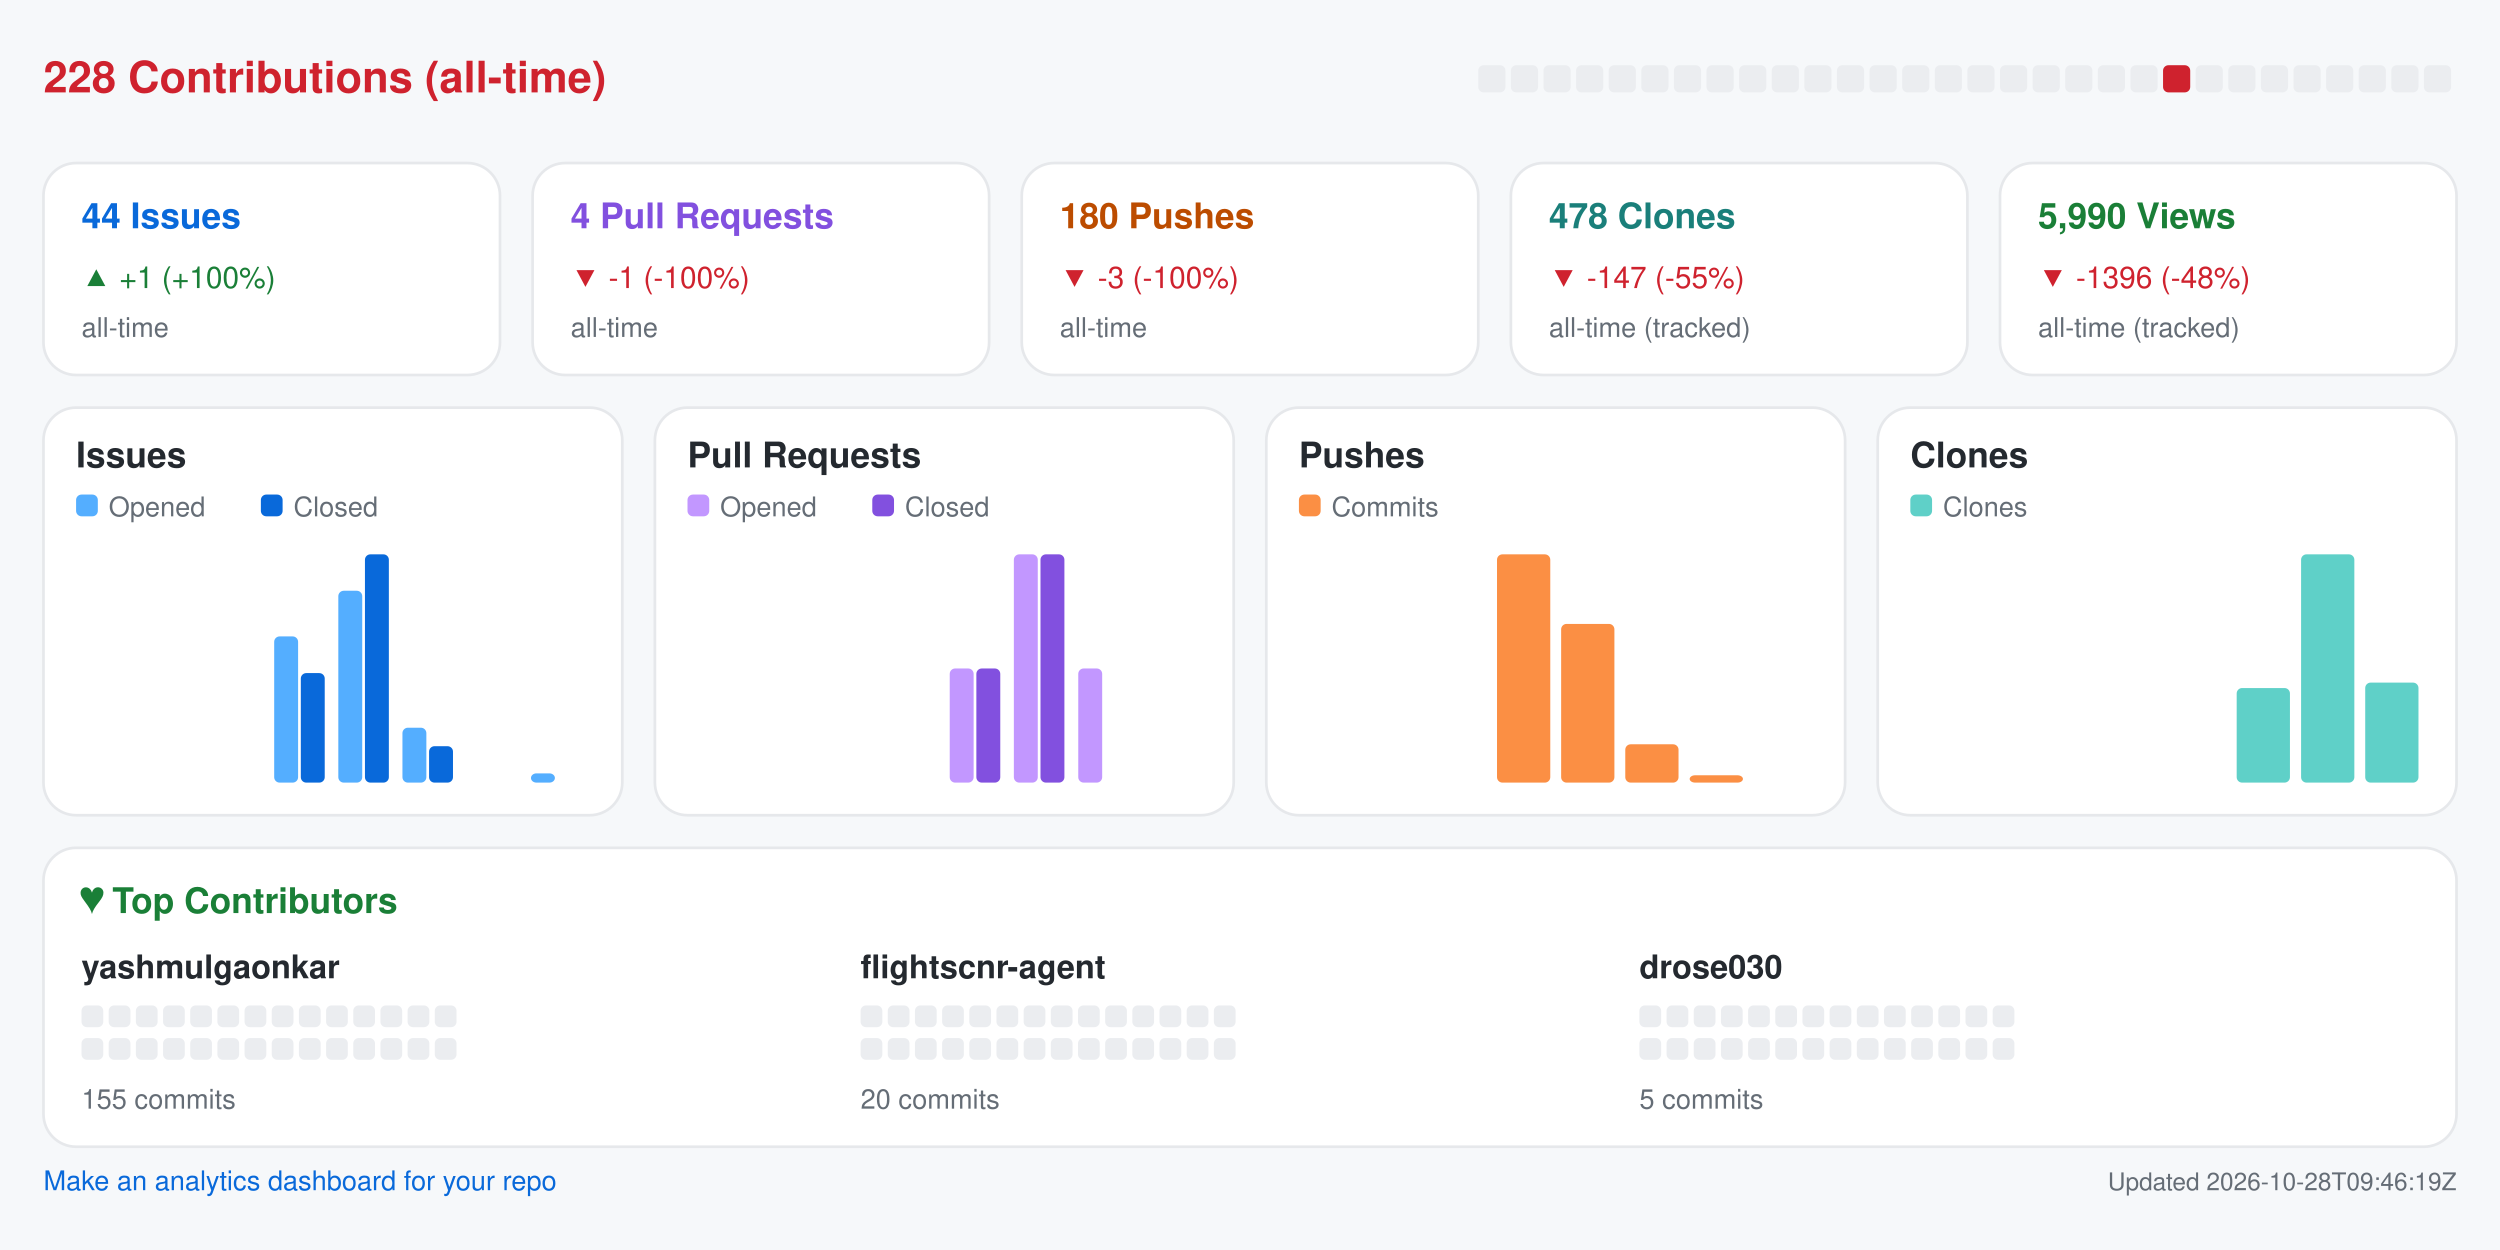
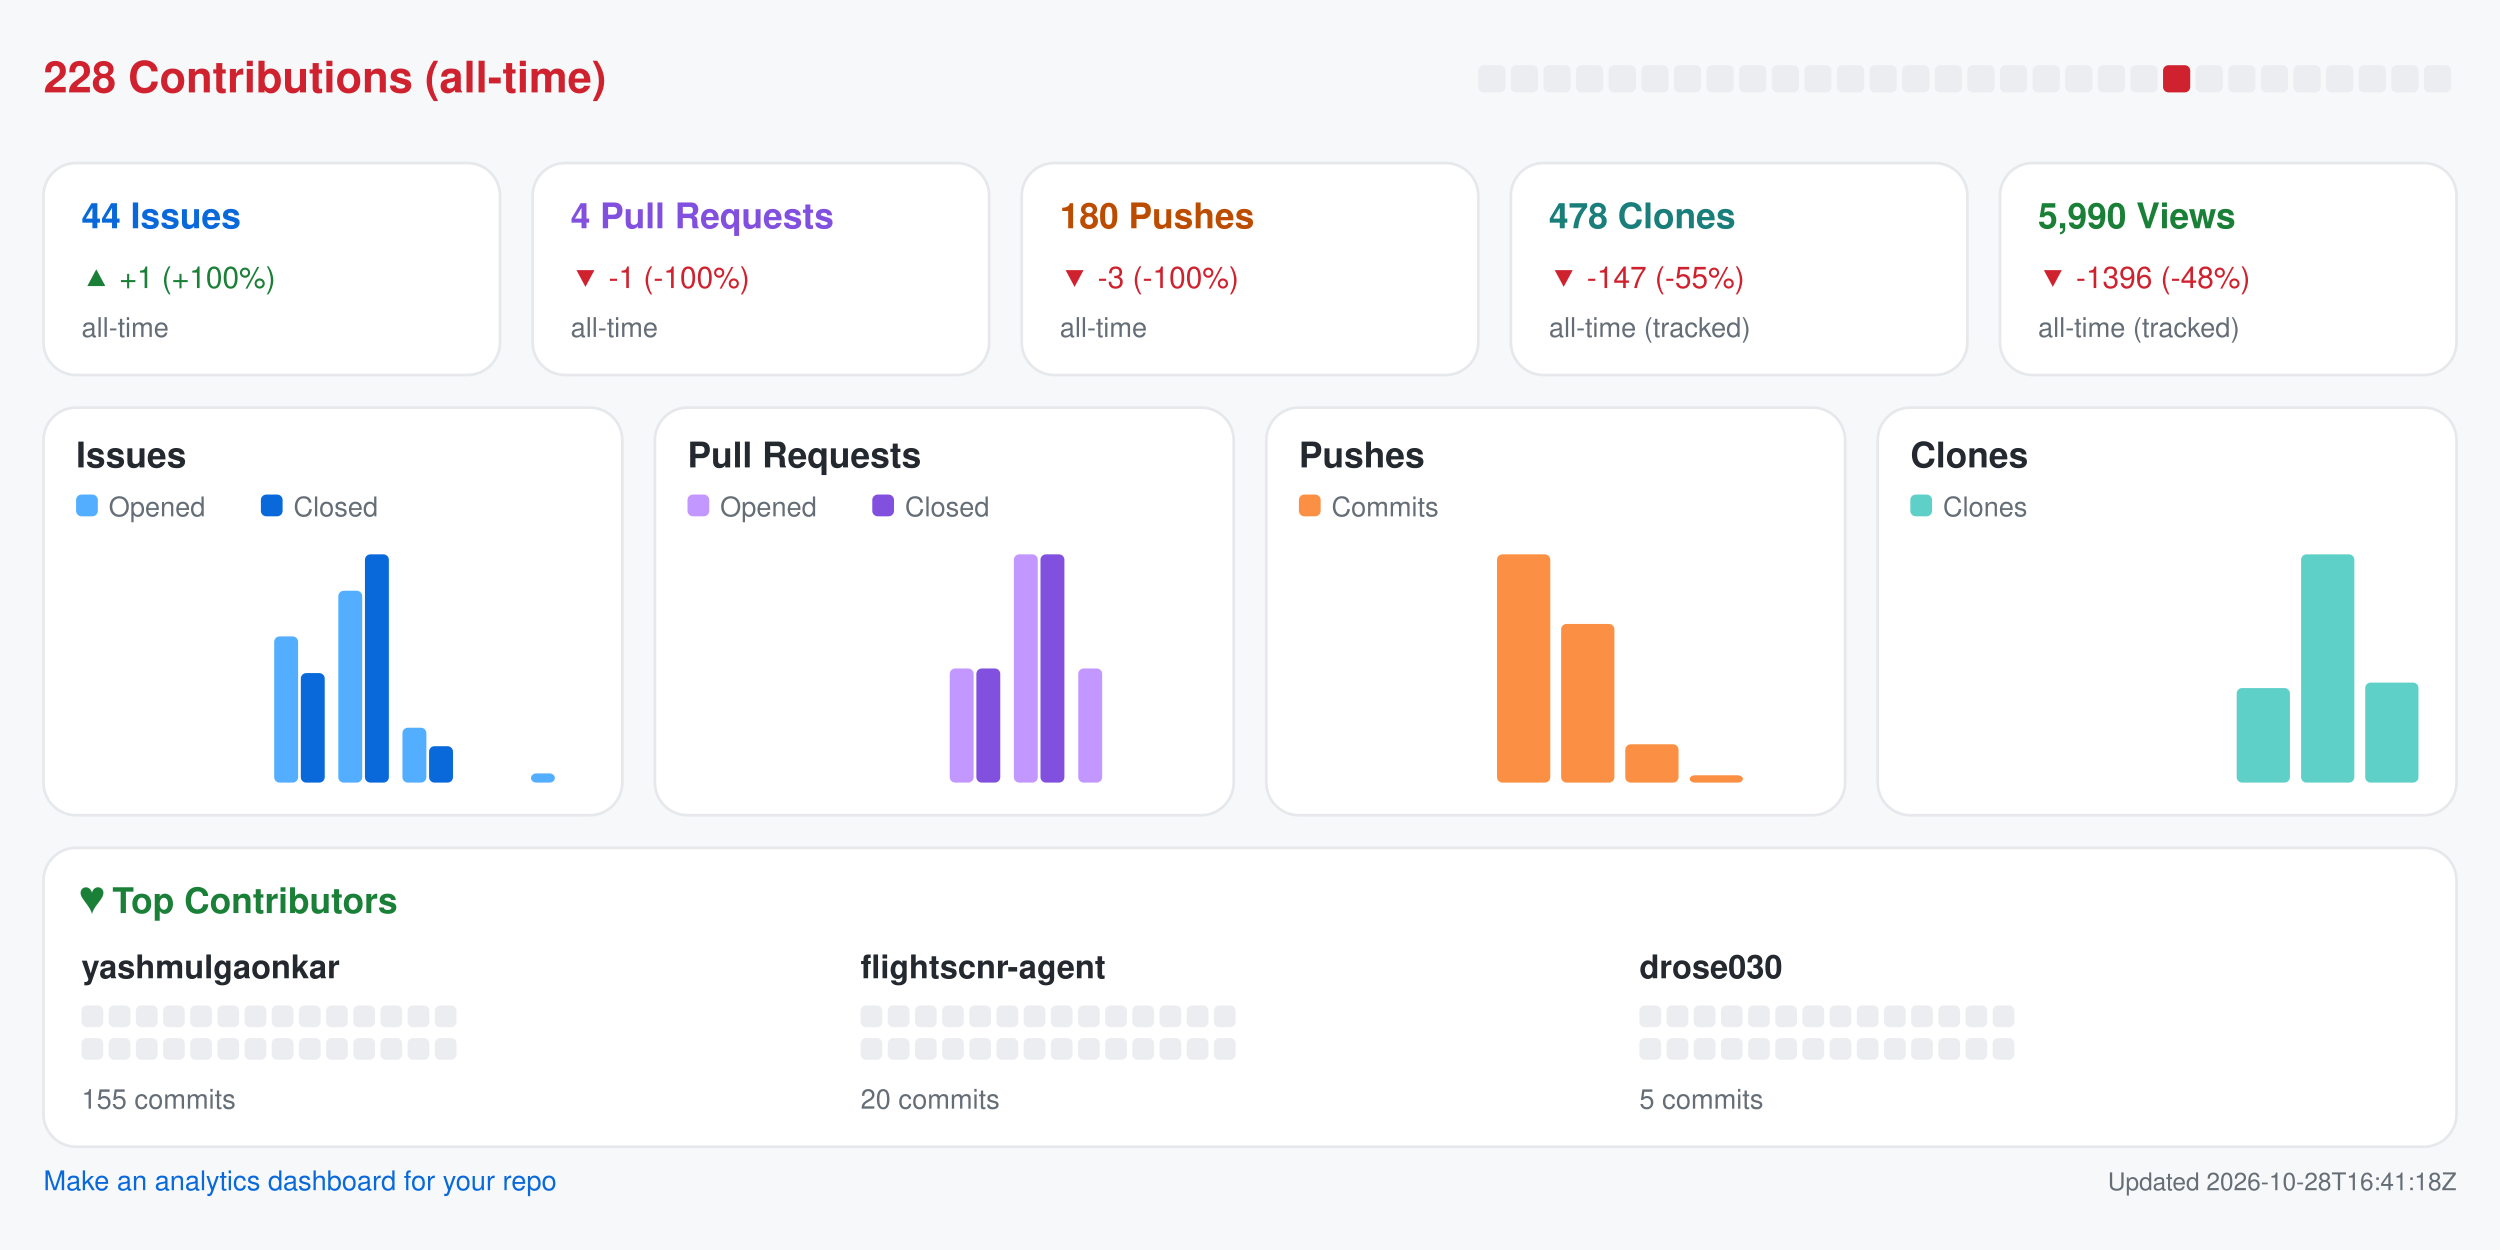
<svg xmlns="http://www.w3.org/2000/svg" width="920" height="460" viewBox="0 0 920 460" role="img" aria-label="Repository analytics for yashmulgaonkar/FlightScnr">
  <rect x="0.0" y="0.0" width="920.0" height="460.0" rx="0" fill="#f6f8fa" />
  <text x="16.0" y="34.0" fill="#cf222e" font-size="16" font-family="-apple-system,BlinkMacSystemFont,Segoe UI,Helvetica,Arial,sans-serif" font-weight="600" text-anchor="start">228 Contributions (all-time)</text>
  <rect x="544.0" y="24.0" width="10.0" height="10.0" rx="2" fill="#ebedf0" />
  <rect x="556.0" y="24.0" width="10.0" height="10.0" rx="2" fill="#ebedf0" />
  <rect x="568.0" y="24.0" width="10.0" height="10.0" rx="2" fill="#ebedf0" />
  <rect x="580.0" y="24.0" width="10.0" height="10.0" rx="2" fill="#ebedf0" />
  <rect x="592.0" y="24.0" width="10.0" height="10.0" rx="2" fill="#ebedf0" />
  <rect x="604.0" y="24.0" width="10.0" height="10.0" rx="2" fill="#ebedf0" />
  <rect x="616.0" y="24.0" width="10.0" height="10.0" rx="2" fill="#ebedf0" />
  <rect x="628.0" y="24.0" width="10.0" height="10.0" rx="2" fill="#ebedf0" />
  <rect x="640.0" y="24.0" width="10.0" height="10.0" rx="2" fill="#ebedf0" />
  <rect x="652.0" y="24.0" width="10.0" height="10.0" rx="2" fill="#ebedf0" />
  <rect x="664.0" y="24.0" width="10.0" height="10.0" rx="2" fill="#ebedf0" />
  <rect x="676.0" y="24.0" width="10.0" height="10.0" rx="2" fill="#ebedf0" />
  <rect x="688.0" y="24.0" width="10.0" height="10.0" rx="2" fill="#ebedf0" />
  <rect x="700.0" y="24.0" width="10.0" height="10.0" rx="2" fill="#ebedf0" />
  <rect x="712.0" y="24.0" width="10.0" height="10.0" rx="2" fill="#ebedf0" />
  <rect x="724.0" y="24.0" width="10.0" height="10.0" rx="2" fill="#ebedf0" />
  <rect x="736.0" y="24.0" width="10.0" height="10.0" rx="2" fill="#ebedf0" />
  <rect x="748.0" y="24.0" width="10.0" height="10.0" rx="2" fill="#ebedf0" />
  <rect x="760.0" y="24.0" width="10.0" height="10.0" rx="2" fill="#ebedf0" />
  <rect x="772.0" y="24.0" width="10.0" height="10.0" rx="2" fill="#ebedf0" />
  <rect x="784.0" y="24.0" width="10.0" height="10.0" rx="2" fill="#ebedf0" />
  <rect x="796.0" y="24.0" width="10.0" height="10.0" rx="2" fill="#cf222e" />
  <rect x="808.0" y="24.0" width="10.0" height="10.0" rx="2" fill="#ebedf0" />
  <rect x="820.0" y="24.0" width="10.0" height="10.0" rx="2" fill="#ebedf0" />
  <rect x="832.0" y="24.0" width="10.0" height="10.0" rx="2" fill="#ebedf0" />
  <rect x="844.0" y="24.0" width="10.0" height="10.0" rx="2" fill="#ebedf0" />
  <rect x="856.0" y="24.0" width="10.0" height="10.0" rx="2" fill="#ebedf0" />
  <rect x="868.0" y="24.0" width="10.0" height="10.0" rx="2" fill="#ebedf0" />
  <rect x="880.0" y="24.0" width="10.0" height="10.0" rx="2" fill="#ebedf0" />
  <rect x="892.0" y="24.0" width="10.0" height="10.0" rx="2" fill="#ebedf0" />
  <rect x="16.0" y="60.0" width="168.0" height="78.0" rx="12" fill="#ffffff" stroke="#e6e8eb" />
  <text x="30.0" y="84.0" fill="#0969da" font-size="13" font-family="-apple-system,BlinkMacSystemFont,Segoe UI,Helvetica,Arial,sans-serif" font-weight="600" text-anchor="start">44 Issues</text>
  <text x="30.0" y="106.0" fill="#1a7f37" font-size="11" font-family="-apple-system,BlinkMacSystemFont,Segoe UI,Helvetica,Arial,sans-serif" font-weight="400" text-anchor="start">▲ +1 (+100%)</text>
  <text x="30.0" y="124.0" fill="#656d76" font-size="10" font-family="-apple-system,BlinkMacSystemFont,Segoe UI,Helvetica,Arial,sans-serif" font-weight="400" text-anchor="start">all-time</text>
  <rect x="196.0" y="60.0" width="168.0" height="78.0" rx="12" fill="#ffffff" stroke="#e6e8eb" />
  <text x="210.0" y="84.0" fill="#8250df" font-size="13" font-family="-apple-system,BlinkMacSystemFont,Segoe UI,Helvetica,Arial,sans-serif" font-weight="600" text-anchor="start">4 Pull Requests</text>
  <text x="210.0" y="106.0" fill="#cf222e" font-size="11" font-family="-apple-system,BlinkMacSystemFont,Segoe UI,Helvetica,Arial,sans-serif" font-weight="400" text-anchor="start">▼ -1 (-100%)</text>
  <text x="210.0" y="124.0" fill="#656d76" font-size="10" font-family="-apple-system,BlinkMacSystemFont,Segoe UI,Helvetica,Arial,sans-serif" font-weight="400" text-anchor="start">all-time</text>
  <rect x="376.0" y="60.0" width="168.0" height="78.0" rx="12" fill="#ffffff" stroke="#e6e8eb" />
  <text x="390.0" y="84.0" fill="#bc4c00" font-size="13" font-family="-apple-system,BlinkMacSystemFont,Segoe UI,Helvetica,Arial,sans-serif" font-weight="600" text-anchor="start">180 Pushes</text>
  <text x="390.0" y="106.0" fill="#cf222e" font-size="11" font-family="-apple-system,BlinkMacSystemFont,Segoe UI,Helvetica,Arial,sans-serif" font-weight="400" text-anchor="start">▼ -3 (-100%)</text>
  <text x="390.0" y="124.0" fill="#656d76" font-size="10" font-family="-apple-system,BlinkMacSystemFont,Segoe UI,Helvetica,Arial,sans-serif" font-weight="400" text-anchor="start">all-time</text>
  <rect x="556.0" y="60.0" width="168.0" height="78.0" rx="12" fill="#ffffff" stroke="#e6e8eb" />
  <text x="570.0" y="84.0" fill="#1a7f7a" font-size="13" font-family="-apple-system,BlinkMacSystemFont,Segoe UI,Helvetica,Arial,sans-serif" font-weight="600" text-anchor="start">478 Clones</text>
  <text x="570.0" y="106.0" fill="#cf222e" font-size="11" font-family="-apple-system,BlinkMacSystemFont,Segoe UI,Helvetica,Arial,sans-serif" font-weight="400" text-anchor="start">▼ -147 (-55%)</text>
  <text x="570.0" y="124.0" fill="#656d76" font-size="10" font-family="-apple-system,BlinkMacSystemFont,Segoe UI,Helvetica,Arial,sans-serif" font-weight="400" text-anchor="start">all-time (tracked)</text>
  <rect x="736.0" y="60.0" width="168.0" height="78.0" rx="12" fill="#ffffff" stroke="#e6e8eb" />
  <text x="750.0" y="84.0" fill="#1a7f37" font-size="13" font-family="-apple-system,BlinkMacSystemFont,Segoe UI,Helvetica,Arial,sans-serif" font-weight="600" text-anchor="start">5,990 Views</text>
  <text x="750.0" y="106.0" fill="#cf222e" font-size="11" font-family="-apple-system,BlinkMacSystemFont,Segoe UI,Helvetica,Arial,sans-serif" font-weight="400" text-anchor="start">▼ -1396 (-48%)</text>
  <text x="750.0" y="124.0" fill="#656d76" font-size="10" font-family="-apple-system,BlinkMacSystemFont,Segoe UI,Helvetica,Arial,sans-serif" font-weight="400" text-anchor="start">all-time (tracked)</text>
  <rect x="16.0" y="150.0" width="213.0" height="150.0" rx="12" fill="#ffffff" stroke="#e6e8eb" />
  <text x="28.0" y="172.0" fill="#24292f" font-size="13" font-family="-apple-system,BlinkMacSystemFont,Segoe UI,Helvetica,Arial,sans-serif" font-weight="600" text-anchor="start">Issues</text>
  <rect x="28.0" y="182.0" width="8.0" height="8.0" rx="2" fill="#54aeff" />
  <text x="40.0" y="190.0" fill="#656d76" font-size="10" font-family="-apple-system,BlinkMacSystemFont,Segoe UI,Helvetica,Arial,sans-serif" font-weight="400" text-anchor="start">Opened</text>
  <rect x="96.0" y="182.0" width="8.0" height="8.0" rx="2" fill="#0969da" />
  <text x="108.0" y="190.0" fill="#656d76" font-size="10" font-family="-apple-system,BlinkMacSystemFont,Segoe UI,Helvetica,Arial,sans-serif" font-weight="400" text-anchor="start">Closed</text>
  <rect x="30.0" y="288.0" width="8.8" height="0.0" rx="2" fill="#54aeff" />
  <rect x="39.8" y="288.0" width="8.8" height="0.0" rx="2" fill="#0969da" />
  <rect x="53.6" y="288.0" width="8.8" height="0.0" rx="2" fill="#54aeff" />
  <rect x="63.4" y="288.0" width="8.8" height="0.0" rx="2" fill="#0969da" />
  <rect x="77.2" y="288.0" width="8.8" height="0.0" rx="2" fill="#54aeff" />
  <rect x="87.1" y="288.0" width="8.8" height="0.0" rx="2" fill="#0969da" />
  <rect x="100.9" y="234.2" width="8.8" height="53.8" rx="2" fill="#54aeff" />
  <rect x="110.7" y="247.7" width="8.8" height="40.3" rx="2" fill="#0969da" />
  <rect x="124.5" y="217.4" width="8.8" height="70.6" rx="2" fill="#54aeff" />
  <rect x="134.3" y="204.0" width="8.8" height="84.0" rx="2" fill="#0969da" />
  <rect x="148.1" y="267.8" width="8.8" height="20.2" rx="2" fill="#54aeff" />
  <rect x="157.9" y="274.6" width="8.8" height="13.4" rx="2" fill="#0969da" />
  <rect x="171.8" y="288.0" width="8.8" height="0.0" rx="2" fill="#54aeff" />
  <rect x="181.6" y="288.0" width="8.8" height="0.0" rx="2" fill="#0969da" />
  <rect x="195.4" y="284.6" width="8.8" height="3.4" rx="2" fill="#54aeff" />
  <rect x="205.2" y="288.0" width="8.8" height="0.0" rx="2" fill="#0969da" />
  <rect x="241.0" y="150.0" width="213.0" height="150.0" rx="12" fill="#ffffff" stroke="#e6e8eb" />
  <text x="253.0" y="172.0" fill="#24292f" font-size="13" font-family="-apple-system,BlinkMacSystemFont,Segoe UI,Helvetica,Arial,sans-serif" font-weight="600" text-anchor="start">Pull Requests</text>
  <rect x="253.0" y="182.0" width="8.0" height="8.0" rx="2" fill="#c297ff" />
  <text x="265.0" y="190.0" fill="#656d76" font-size="10" font-family="-apple-system,BlinkMacSystemFont,Segoe UI,Helvetica,Arial,sans-serif" font-weight="400" text-anchor="start">Opened</text>
  <rect x="321.0" y="182.0" width="8.0" height="8.0" rx="2" fill="#8250df" />
  <text x="333.0" y="190.0" fill="#656d76" font-size="10" font-family="-apple-system,BlinkMacSystemFont,Segoe UI,Helvetica,Arial,sans-serif" font-weight="400" text-anchor="start">Closed</text>
  <rect x="255.0" y="288.0" width="8.8" height="0.0" rx="2" fill="#c297ff" />
  <rect x="264.8" y="288.0" width="8.8" height="0.0" rx="2" fill="#8250df" />
  <rect x="278.6" y="288.0" width="8.8" height="0.0" rx="2" fill="#c297ff" />
  <rect x="288.4" y="288.0" width="8.8" height="0.0" rx="2" fill="#8250df" />
  <rect x="302.2" y="288.0" width="8.8" height="0.0" rx="2" fill="#c297ff" />
  <rect x="312.1" y="288.0" width="8.8" height="0.0" rx="2" fill="#8250df" />
  <rect x="325.9" y="288.0" width="8.8" height="0.0" rx="2" fill="#c297ff" />
  <rect x="335.7" y="288.0" width="8.8" height="0.0" rx="2" fill="#8250df" />
  <rect x="349.5" y="246.0" width="8.8" height="42.0" rx="2" fill="#c297ff" />
  <rect x="359.3" y="246.0" width="8.8" height="42.0" rx="2" fill="#8250df" />
  <rect x="373.1" y="204.0" width="8.8" height="84.0" rx="2" fill="#c297ff" />
  <rect x="382.9" y="204.0" width="8.8" height="84.0" rx="2" fill="#8250df" />
  <rect x="396.8" y="246.0" width="8.8" height="42.0" rx="2" fill="#c297ff" />
  <rect x="406.6" y="288.0" width="8.8" height="0.0" rx="2" fill="#8250df" />
  <rect x="420.4" y="288.0" width="8.8" height="0.0" rx="2" fill="#c297ff" />
  <rect x="430.2" y="288.0" width="8.8" height="0.0" rx="2" fill="#8250df" />
  <rect x="466.0" y="150.0" width="213.0" height="150.0" rx="12" fill="#ffffff" stroke="#e6e8eb" />
  <text x="478.0" y="172.0" fill="#24292f" font-size="13" font-family="-apple-system,BlinkMacSystemFont,Segoe UI,Helvetica,Arial,sans-serif" font-weight="600" text-anchor="start">Pushes</text>
  <rect x="478.0" y="182.0" width="8.0" height="8.0" rx="2" fill="#fb8f44" />
  <text x="490.0" y="190.0" fill="#656d76" font-size="10" font-family="-apple-system,BlinkMacSystemFont,Segoe UI,Helvetica,Arial,sans-serif" font-weight="400" text-anchor="start">Commits</text>
  <rect x="480.0" y="288.0" width="19.6" height="0.0" rx="2" fill="#fb8f44" />
  <rect x="503.6" y="288.0" width="19.6" height="0.0" rx="2" fill="#fb8f44" />
  <rect x="527.2" y="288.0" width="19.6" height="0.0" rx="2" fill="#fb8f44" />
  <rect x="550.9" y="204.0" width="19.6" height="84.0" rx="2" fill="#fb8f44" />
  <rect x="574.5" y="229.6" width="19.6" height="58.4" rx="2" fill="#fb8f44" />
  <rect x="598.1" y="273.9" width="19.6" height="14.1" rx="2" fill="#fb8f44" />
  <rect x="621.8" y="285.3" width="19.6" height="2.7" rx="2" fill="#fb8f44" />
  <rect x="645.4" y="288.0" width="19.6" height="0.0" rx="2" fill="#fb8f44" />
  <rect x="691.0" y="150.0" width="213.0" height="150.0" rx="12" fill="#ffffff" stroke="#e6e8eb" />
  <text x="703.0" y="172.0" fill="#24292f" font-size="13" font-family="-apple-system,BlinkMacSystemFont,Segoe UI,Helvetica,Arial,sans-serif" font-weight="600" text-anchor="start">Clones</text>
  <rect x="703.0" y="182.0" width="8.0" height="8.0" rx="2" fill="#5fd0c8" />
  <text x="715.0" y="190.0" fill="#656d76" font-size="10" font-family="-apple-system,BlinkMacSystemFont,Segoe UI,Helvetica,Arial,sans-serif" font-weight="400" text-anchor="start">Clones</text>
  <rect x="705.0" y="288.0" width="19.6" height="0.0" rx="2" fill="#5fd0c8" />
  <rect x="728.6" y="288.0" width="19.6" height="0.0" rx="2" fill="#5fd0c8" />
  <rect x="752.2" y="288.0" width="19.6" height="0.0" rx="2" fill="#5fd0c8" />
  <rect x="775.9" y="288.0" width="19.6" height="0.0" rx="2" fill="#5fd0c8" />
  <rect x="799.5" y="288.0" width="19.6" height="0.0" rx="2" fill="#5fd0c8" />
  <rect x="823.1" y="253.2" width="19.6" height="34.8" rx="2" fill="#5fd0c8" />
  <rect x="846.8" y="204.0" width="19.6" height="84.0" rx="2" fill="#5fd0c8" />
  <rect x="870.4" y="251.2" width="19.6" height="36.8" rx="2" fill="#5fd0c8" />
  <rect x="16.0" y="312.0" width="888.0" height="110.0" rx="12" fill="#ffffff" stroke="#e6e8eb" />
  <text x="30.0" y="336.0" fill="#1a7f37" font-size="13" font-family="-apple-system,BlinkMacSystemFont,Segoe UI,Helvetica,Arial,sans-serif" font-weight="600" text-anchor="start">♥  Top Contributors</text>
  <text x="30.0" y="360.0" fill="#24292f" font-size="12" font-family="-apple-system,BlinkMacSystemFont,Segoe UI,Helvetica,Arial,sans-serif" font-weight="600" text-anchor="start">yashmulgaonkar</text>
  <rect x="30.0" y="370.0" width="8.0" height="8.0" rx="2" fill="#ebedf0" />
  <rect x="40.0" y="370.0" width="8.0" height="8.0" rx="2" fill="#ebedf0" />
  <rect x="50.0" y="370.0" width="8.0" height="8.0" rx="2" fill="#ebedf0" />
  <rect x="60.0" y="370.0" width="8.0" height="8.0" rx="2" fill="#ebedf0" />
  <rect x="70.0" y="370.0" width="8.0" height="8.0" rx="2" fill="#ebedf0" />
  <rect x="80.0" y="370.0" width="8.0" height="8.0" rx="2" fill="#ebedf0" />
  <rect x="90.0" y="370.0" width="8.0" height="8.0" rx="2" fill="#ebedf0" />
  <rect x="100.0" y="370.0" width="8.0" height="8.0" rx="2" fill="#ebedf0" />
  <rect x="110.0" y="370.0" width="8.0" height="8.0" rx="2" fill="#ebedf0" />
  <rect x="120.0" y="370.0" width="8.0" height="8.0" rx="2" fill="#ebedf0" />
  <rect x="130.0" y="370.0" width="8.0" height="8.0" rx="2" fill="#ebedf0" />
  <rect x="140.0" y="370.0" width="8.0" height="8.0" rx="2" fill="#ebedf0" />
  <rect x="150.0" y="370.0" width="8.0" height="8.0" rx="2" fill="#ebedf0" />
  <rect x="160.0" y="370.0" width="8.0" height="8.0" rx="2" fill="#ebedf0" />
  <rect x="30.0" y="382.0" width="8.0" height="8.0" rx="2" fill="#ebedf0" />
  <rect x="40.0" y="382.0" width="8.0" height="8.0" rx="2" fill="#ebedf0" />
  <rect x="50.0" y="382.0" width="8.0" height="8.0" rx="2" fill="#ebedf0" />
  <rect x="60.0" y="382.0" width="8.0" height="8.0" rx="2" fill="#ebedf0" />
  <rect x="70.0" y="382.0" width="8.0" height="8.0" rx="2" fill="#ebedf0" />
  <rect x="80.0" y="382.0" width="8.0" height="8.0" rx="2" fill="#ebedf0" />
  <rect x="90.0" y="382.0" width="8.0" height="8.0" rx="2" fill="#ebedf0" />
  <rect x="100.0" y="382.0" width="8.0" height="8.0" rx="2" fill="#ebedf0" />
  <rect x="110.0" y="382.0" width="8.0" height="8.0" rx="2" fill="#ebedf0" />
  <rect x="120.0" y="382.0" width="8.0" height="8.0" rx="2" fill="#ebedf0" />
  <rect x="130.0" y="382.0" width="8.0" height="8.0" rx="2" fill="#ebedf0" />
  <rect x="140.0" y="382.0" width="8.0" height="8.0" rx="2" fill="#ebedf0" />
  <rect x="150.0" y="382.0" width="8.0" height="8.0" rx="2" fill="#ebedf0" />
  <rect x="160.0" y="382.0" width="8.0" height="8.0" rx="2" fill="#ebedf0" />
  <text x="30.0" y="408.0" fill="#656d76" font-size="10" font-family="-apple-system,BlinkMacSystemFont,Segoe UI,Helvetica,Arial,sans-serif" font-weight="400" text-anchor="start">155 commits</text>
  <text x="316.7" y="360.0" fill="#24292f" font-size="12" font-family="-apple-system,BlinkMacSystemFont,Segoe UI,Helvetica,Arial,sans-serif" font-weight="600" text-anchor="start">flightscnr-agent</text>
  <rect x="316.7" y="370.0" width="8.0" height="8.0" rx="2" fill="#ebedf0" />
  <rect x="326.7" y="370.0" width="8.0" height="8.0" rx="2" fill="#ebedf0" />
  <rect x="336.7" y="370.0" width="8.0" height="8.0" rx="2" fill="#ebedf0" />
  <rect x="346.7" y="370.0" width="8.0" height="8.0" rx="2" fill="#ebedf0" />
  <rect x="356.7" y="370.0" width="8.0" height="8.0" rx="2" fill="#ebedf0" />
  <rect x="366.7" y="370.0" width="8.0" height="8.0" rx="2" fill="#ebedf0" />
  <rect x="376.7" y="370.0" width="8.0" height="8.0" rx="2" fill="#ebedf0" />
  <rect x="386.7" y="370.0" width="8.0" height="8.0" rx="2" fill="#ebedf0" />
  <rect x="396.7" y="370.0" width="8.0" height="8.0" rx="2" fill="#ebedf0" />
  <rect x="406.7" y="370.0" width="8.0" height="8.0" rx="2" fill="#ebedf0" />
  <rect x="416.7" y="370.0" width="8.0" height="8.0" rx="2" fill="#ebedf0" />
  <rect x="426.7" y="370.0" width="8.0" height="8.0" rx="2" fill="#ebedf0" />
  <rect x="436.7" y="370.0" width="8.0" height="8.0" rx="2" fill="#ebedf0" />
  <rect x="446.7" y="370.0" width="8.0" height="8.0" rx="2" fill="#ebedf0" />
  <rect x="316.7" y="382.0" width="8.0" height="8.0" rx="2" fill="#ebedf0" />
  <rect x="326.7" y="382.0" width="8.0" height="8.0" rx="2" fill="#ebedf0" />
  <rect x="336.7" y="382.0" width="8.0" height="8.0" rx="2" fill="#ebedf0" />
  <rect x="346.7" y="382.0" width="8.0" height="8.0" rx="2" fill="#ebedf0" />
  <rect x="356.7" y="382.0" width="8.0" height="8.0" rx="2" fill="#ebedf0" />
  <rect x="366.7" y="382.0" width="8.0" height="8.0" rx="2" fill="#ebedf0" />
  <rect x="376.7" y="382.0" width="8.0" height="8.0" rx="2" fill="#ebedf0" />
  <rect x="386.7" y="382.0" width="8.0" height="8.0" rx="2" fill="#ebedf0" />
  <rect x="396.7" y="382.0" width="8.0" height="8.0" rx="2" fill="#ebedf0" />
  <rect x="406.7" y="382.0" width="8.0" height="8.0" rx="2" fill="#ebedf0" />
  <rect x="416.7" y="382.0" width="8.0" height="8.0" rx="2" fill="#ebedf0" />
  <rect x="426.7" y="382.0" width="8.0" height="8.0" rx="2" fill="#ebedf0" />
  <rect x="436.7" y="382.0" width="8.0" height="8.0" rx="2" fill="#ebedf0" />
  <rect x="446.7" y="382.0" width="8.0" height="8.0" rx="2" fill="#ebedf0" />
  <text x="316.7" y="408.0" fill="#656d76" font-size="10" font-family="-apple-system,BlinkMacSystemFont,Segoe UI,Helvetica,Arial,sans-serif" font-weight="400" text-anchor="start">20 commits</text>
  <text x="603.3" y="360.0" fill="#24292f" font-size="12" font-family="-apple-system,BlinkMacSystemFont,Segoe UI,Helvetica,Arial,sans-serif" font-weight="600" text-anchor="start">drose030</text>
  <rect x="603.3" y="370.0" width="8.0" height="8.0" rx="2" fill="#ebedf0" />
  <rect x="613.3" y="370.0" width="8.0" height="8.0" rx="2" fill="#ebedf0" />
  <rect x="623.3" y="370.0" width="8.0" height="8.0" rx="2" fill="#ebedf0" />
  <rect x="633.3" y="370.0" width="8.0" height="8.0" rx="2" fill="#ebedf0" />
  <rect x="643.3" y="370.0" width="8.0" height="8.0" rx="2" fill="#ebedf0" />
  <rect x="653.3" y="370.0" width="8.0" height="8.0" rx="2" fill="#ebedf0" />
  <rect x="663.3" y="370.0" width="8.0" height="8.0" rx="2" fill="#ebedf0" />
  <rect x="673.3" y="370.0" width="8.0" height="8.0" rx="2" fill="#ebedf0" />
  <rect x="683.3" y="370.0" width="8.0" height="8.0" rx="2" fill="#ebedf0" />
  <rect x="693.3" y="370.0" width="8.0" height="8.0" rx="2" fill="#ebedf0" />
  <rect x="703.3" y="370.0" width="8.0" height="8.0" rx="2" fill="#ebedf0" />
  <rect x="713.3" y="370.0" width="8.0" height="8.0" rx="2" fill="#ebedf0" />
  <rect x="723.3" y="370.0" width="8.0" height="8.0" rx="2" fill="#ebedf0" />
  <rect x="733.3" y="370.0" width="8.0" height="8.0" rx="2" fill="#ebedf0" />
  <rect x="603.3" y="382.0" width="8.0" height="8.0" rx="2" fill="#ebedf0" />
  <rect x="613.3" y="382.0" width="8.0" height="8.0" rx="2" fill="#ebedf0" />
  <rect x="623.3" y="382.0" width="8.0" height="8.0" rx="2" fill="#ebedf0" />
  <rect x="633.3" y="382.0" width="8.0" height="8.0" rx="2" fill="#ebedf0" />
  <rect x="643.3" y="382.0" width="8.0" height="8.0" rx="2" fill="#ebedf0" />
  <rect x="653.3" y="382.0" width="8.0" height="8.0" rx="2" fill="#ebedf0" />
  <rect x="663.3" y="382.0" width="8.0" height="8.0" rx="2" fill="#ebedf0" />
  <rect x="673.3" y="382.0" width="8.0" height="8.0" rx="2" fill="#ebedf0" />
  <rect x="683.3" y="382.0" width="8.0" height="8.0" rx="2" fill="#ebedf0" />
  <rect x="693.3" y="382.0" width="8.0" height="8.0" rx="2" fill="#ebedf0" />
  <rect x="703.3" y="382.0" width="8.0" height="8.0" rx="2" fill="#ebedf0" />
  <rect x="713.3" y="382.0" width="8.0" height="8.0" rx="2" fill="#ebedf0" />
  <rect x="723.3" y="382.0" width="8.0" height="8.0" rx="2" fill="#ebedf0" />
  <rect x="733.3" y="382.0" width="8.0" height="8.0" rx="2" fill="#ebedf0" />
  <text x="603.3" y="408.0" fill="#656d76" font-size="10" font-family="-apple-system,BlinkMacSystemFont,Segoe UI,Helvetica,Arial,sans-serif" font-weight="400" text-anchor="start">5 commits</text>
  <a href="https://github.com/yashmulgaonkar/repo-analytics" target="_blank" rel="noopener noreferrer">
    <text x="16.0" y="438.0" fill="#0969da" font-size="10" font-family="-apple-system,BlinkMacSystemFont,Segoe UI,Helvetica,Arial,sans-serif" font-weight="400" text-anchor="start">Make an analytics dashboard for your repo</text>
  </a>
-   <text x="904.0" y="438.0" fill="#656d76" font-size="9" font-family="-apple-system,BlinkMacSystemFont,Segoe UI,Helvetica,Arial,sans-serif" font-weight="400" text-anchor="end">Updated 2026-10-28T09:46:19Z</text>
+   <text x="904.0" y="438.0" fill="#656d76" font-size="9" font-family="-apple-system,BlinkMacSystemFont,Segoe UI,Helvetica,Arial,sans-serif" font-weight="400" text-anchor="end">Updated 2026-10-28T16:41:18Z</text>
</svg>
